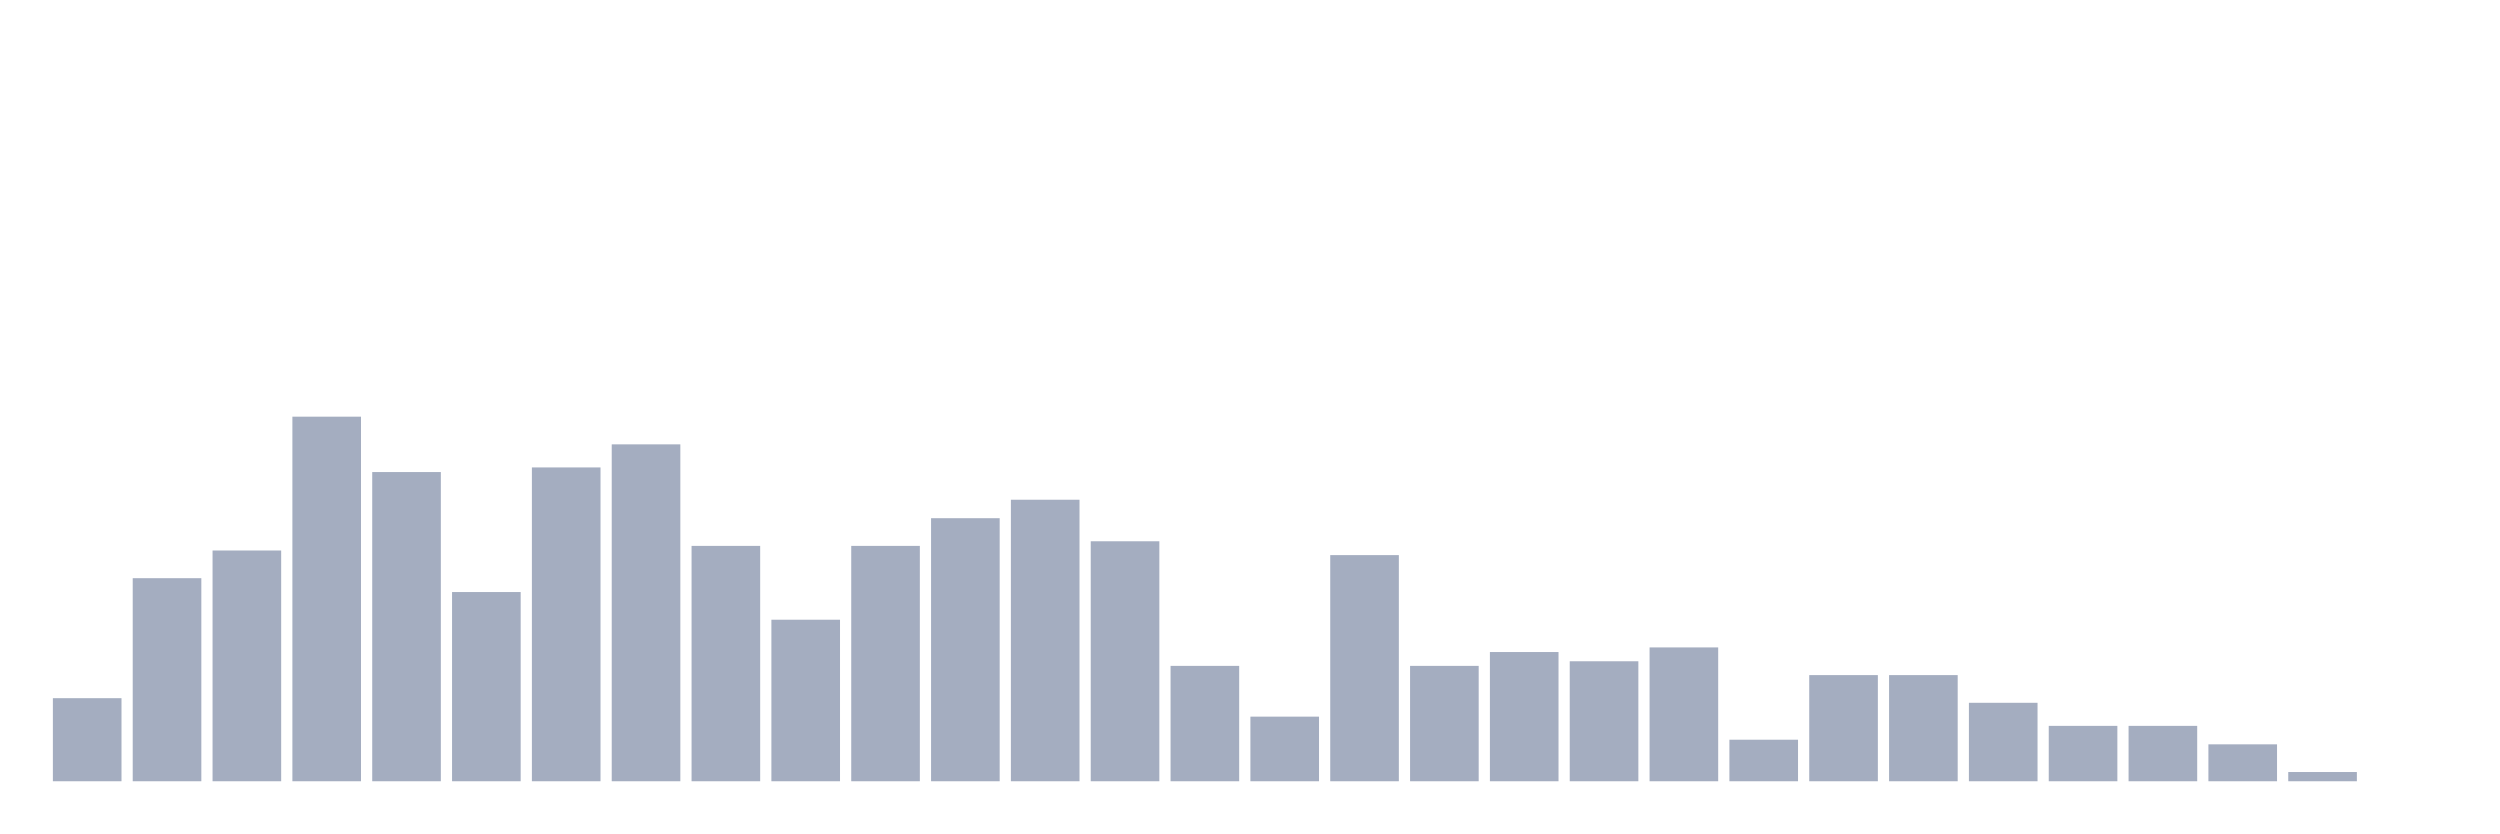
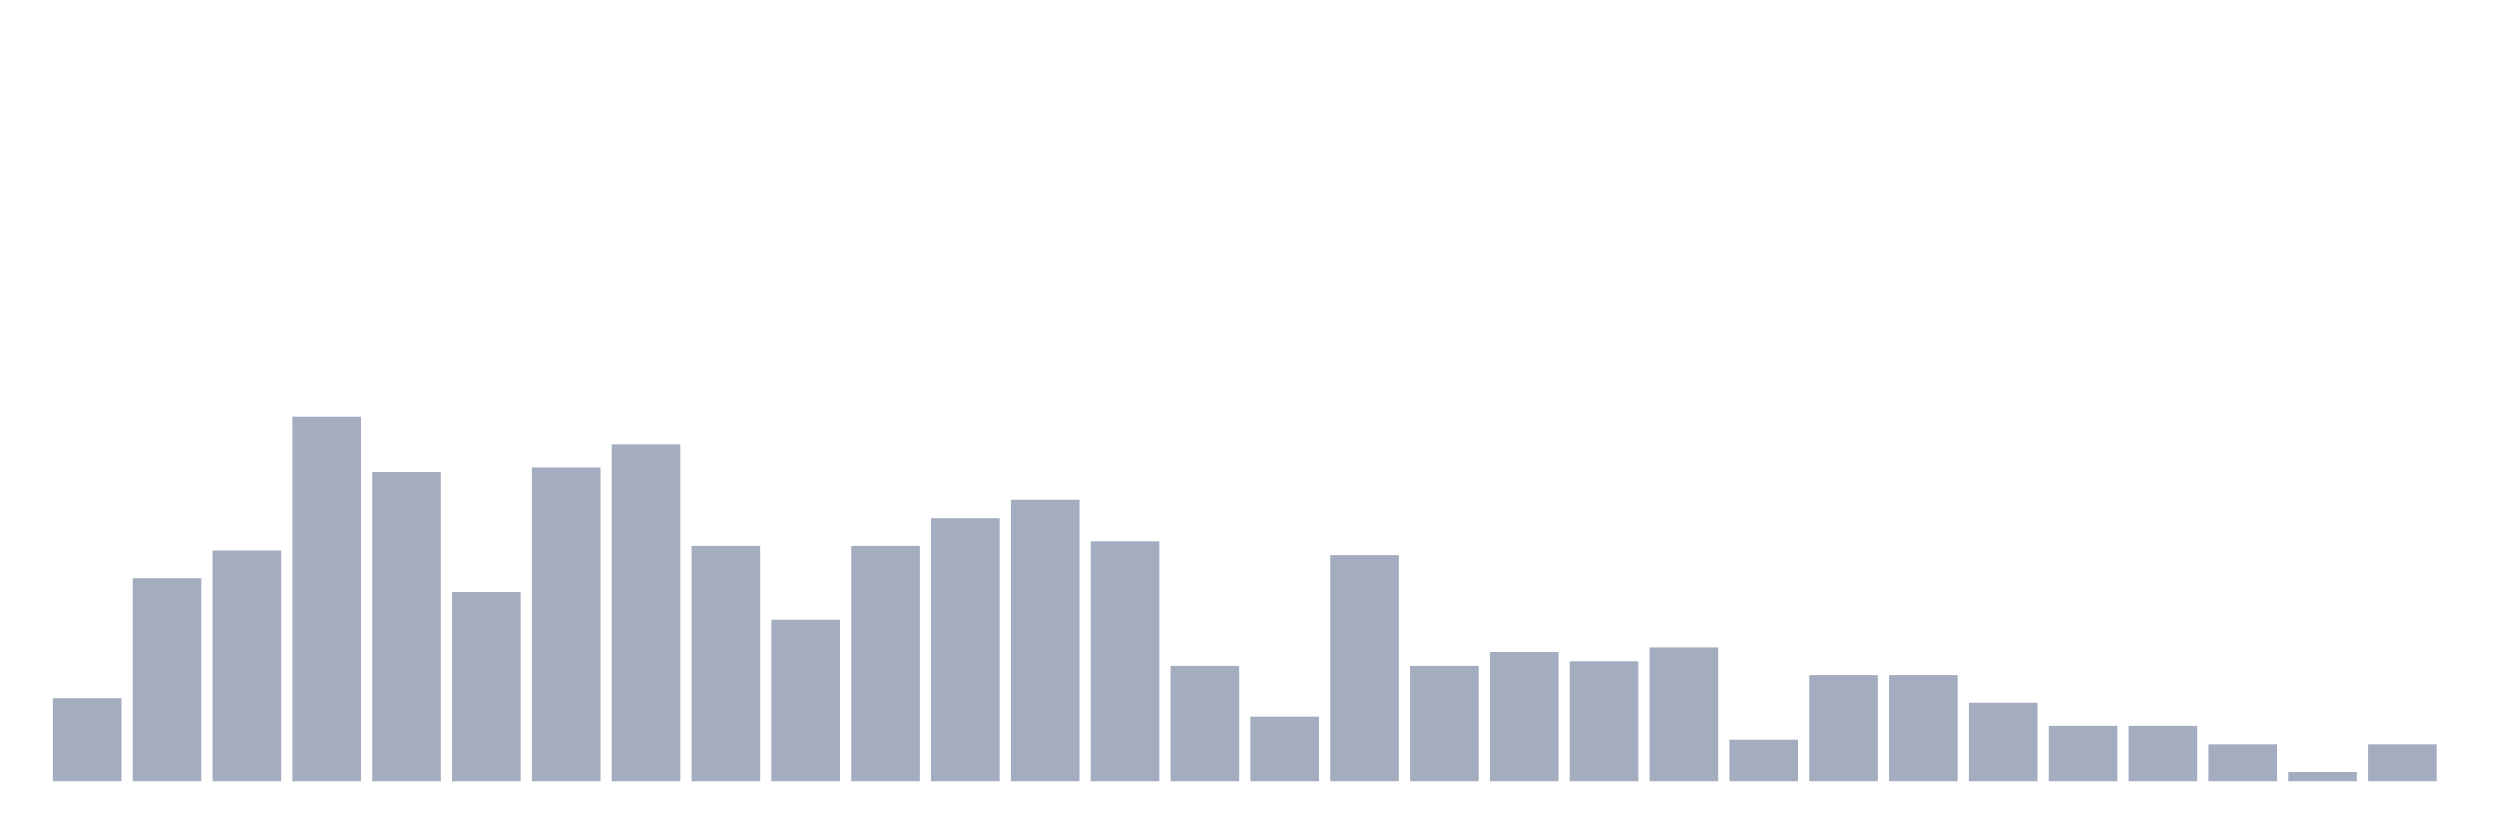
<svg xmlns="http://www.w3.org/2000/svg" viewBox="0 0 480 160">
  <g transform="translate(10,10)">
    <rect class="bar" x="0.153" width="13.175" y="124.051" height="15.949" fill="rgb(164,173,192)" />
    <rect class="bar" x="15.482" width="13.175" y="101.013" height="38.987" fill="rgb(164,173,192)" />
    <rect class="bar" x="30.81" width="13.175" y="95.696" height="44.304" fill="rgb(164,173,192)" />
    <rect class="bar" x="46.138" width="13.175" y="70" height="70" fill="rgb(164,173,192)" />
    <rect class="bar" x="61.466" width="13.175" y="80.633" height="59.367" fill="rgb(164,173,192)" />
    <rect class="bar" x="76.794" width="13.175" y="103.671" height="36.329" fill="rgb(164,173,192)" />
    <rect class="bar" x="92.123" width="13.175" y="79.747" height="60.253" fill="rgb(164,173,192)" />
    <rect class="bar" x="107.451" width="13.175" y="75.316" height="64.684" fill="rgb(164,173,192)" />
    <rect class="bar" x="122.779" width="13.175" y="94.81" height="45.19" fill="rgb(164,173,192)" />
    <rect class="bar" x="138.107" width="13.175" y="108.987" height="31.013" fill="rgb(164,173,192)" />
    <rect class="bar" x="153.436" width="13.175" y="94.81" height="45.19" fill="rgb(164,173,192)" />
    <rect class="bar" x="168.764" width="13.175" y="89.494" height="50.506" fill="rgb(164,173,192)" />
    <rect class="bar" x="184.092" width="13.175" y="85.949" height="54.051" fill="rgb(164,173,192)" />
    <rect class="bar" x="199.42" width="13.175" y="93.924" height="46.076" fill="rgb(164,173,192)" />
    <rect class="bar" x="214.748" width="13.175" y="117.848" height="22.152" fill="rgb(164,173,192)" />
    <rect class="bar" x="230.077" width="13.175" y="127.595" height="12.405" fill="rgb(164,173,192)" />
    <rect class="bar" x="245.405" width="13.175" y="96.582" height="43.418" fill="rgb(164,173,192)" />
    <rect class="bar" x="260.733" width="13.175" y="117.848" height="22.152" fill="rgb(164,173,192)" />
    <rect class="bar" x="276.061" width="13.175" y="115.19" height="24.81" fill="rgb(164,173,192)" />
    <rect class="bar" x="291.39" width="13.175" y="116.962" height="23.038" fill="rgb(164,173,192)" />
    <rect class="bar" x="306.718" width="13.175" y="114.304" height="25.696" fill="rgb(164,173,192)" />
    <rect class="bar" x="322.046" width="13.175" y="132.025" height="7.975" fill="rgb(164,173,192)" />
    <rect class="bar" x="337.374" width="13.175" y="119.62" height="20.38" fill="rgb(164,173,192)" />
    <rect class="bar" x="352.702" width="13.175" y="119.62" height="20.38" fill="rgb(164,173,192)" />
    <rect class="bar" x="368.031" width="13.175" y="124.937" height="15.063" fill="rgb(164,173,192)" />
    <rect class="bar" x="383.359" width="13.175" y="129.367" height="10.633" fill="rgb(164,173,192)" />
    <rect class="bar" x="398.687" width="13.175" y="129.367" height="10.633" fill="rgb(164,173,192)" />
    <rect class="bar" x="414.015" width="13.175" y="132.911" height="7.089" fill="rgb(164,173,192)" />
    <rect class="bar" x="429.344" width="13.175" y="138.228" height="1.772" fill="rgb(164,173,192)" />
-     <rect class="bar" x="444.672" width="13.175" y="140" height="0" fill="rgb(164,173,192)" />
+     <rect class="bar" x="444.672" width="13.175" y="132.911" height="7.089" fill="rgb(164,173,192)" />
  </g>
</svg>
